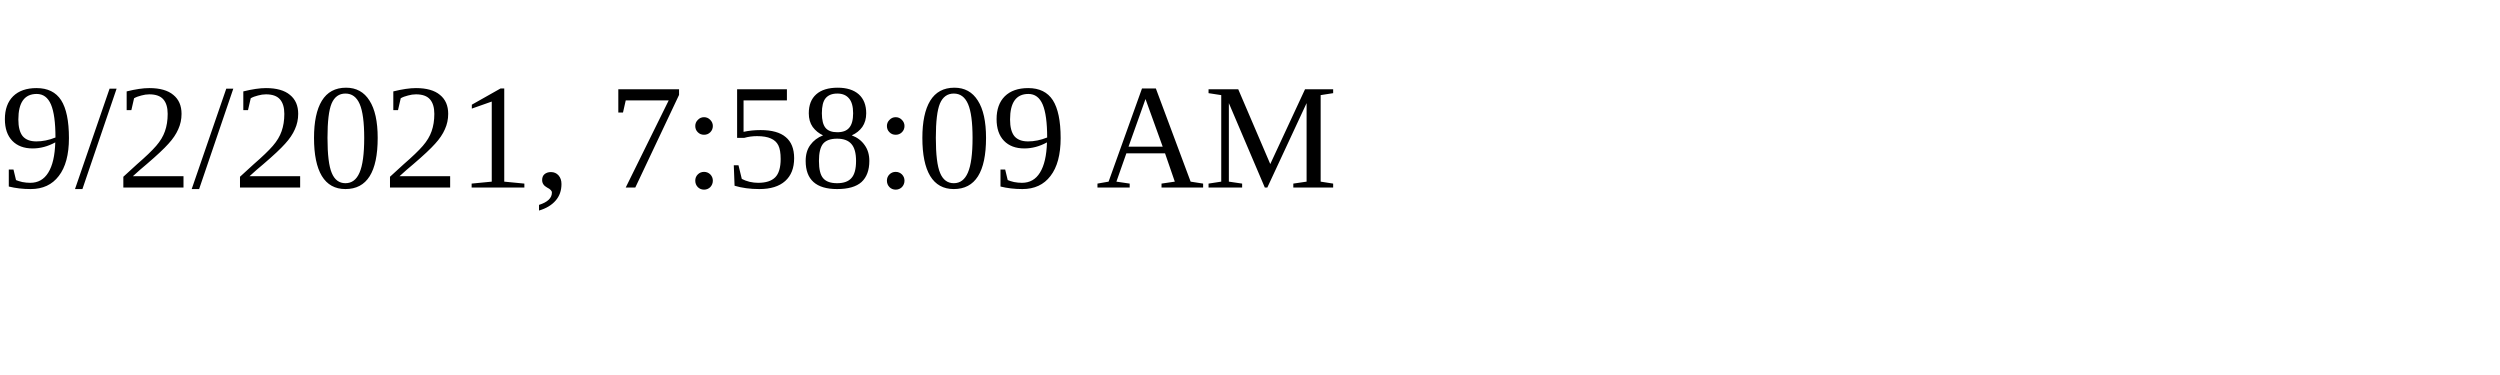
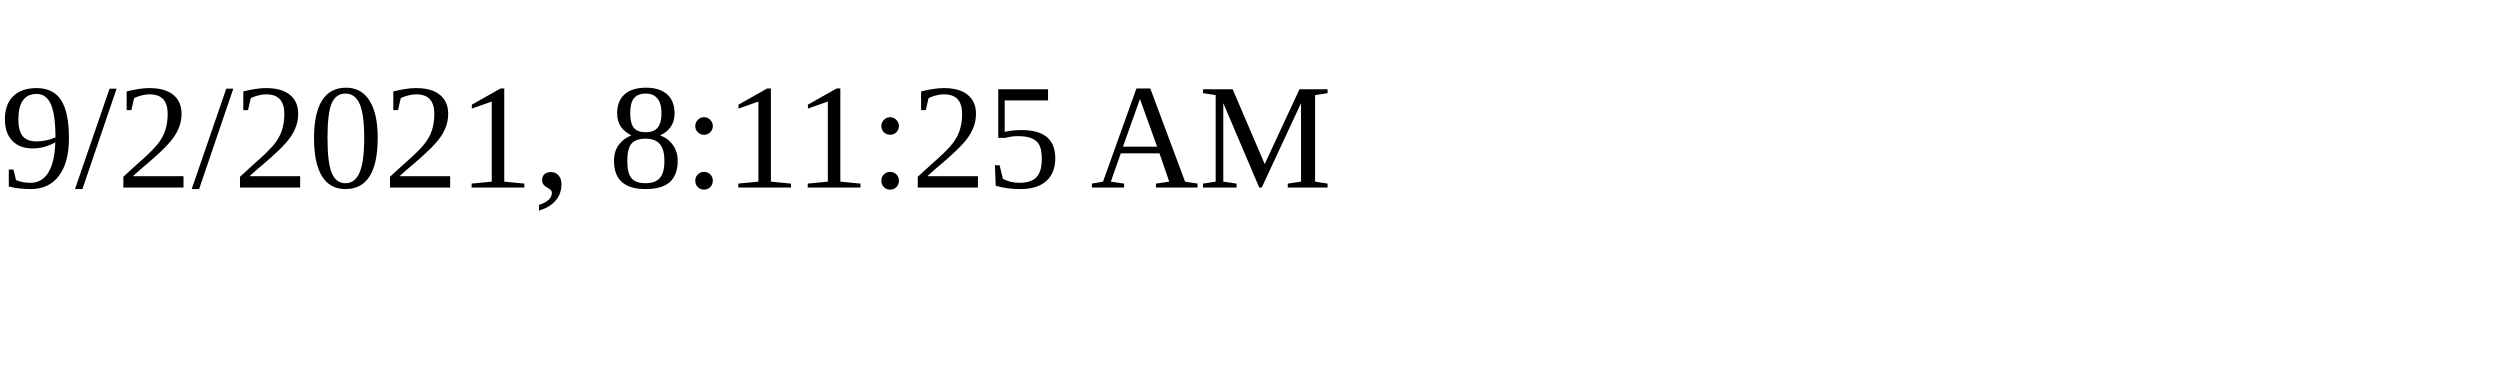
<svg xmlns="http://www.w3.org/2000/svg" height="30" width="200">
-   <text x="0" y="15">9/2/2021, 7:58:09 AM</text>
+   <text x="0" y="15">9/2/2021, 8:11:25 AM</text>
</svg>
